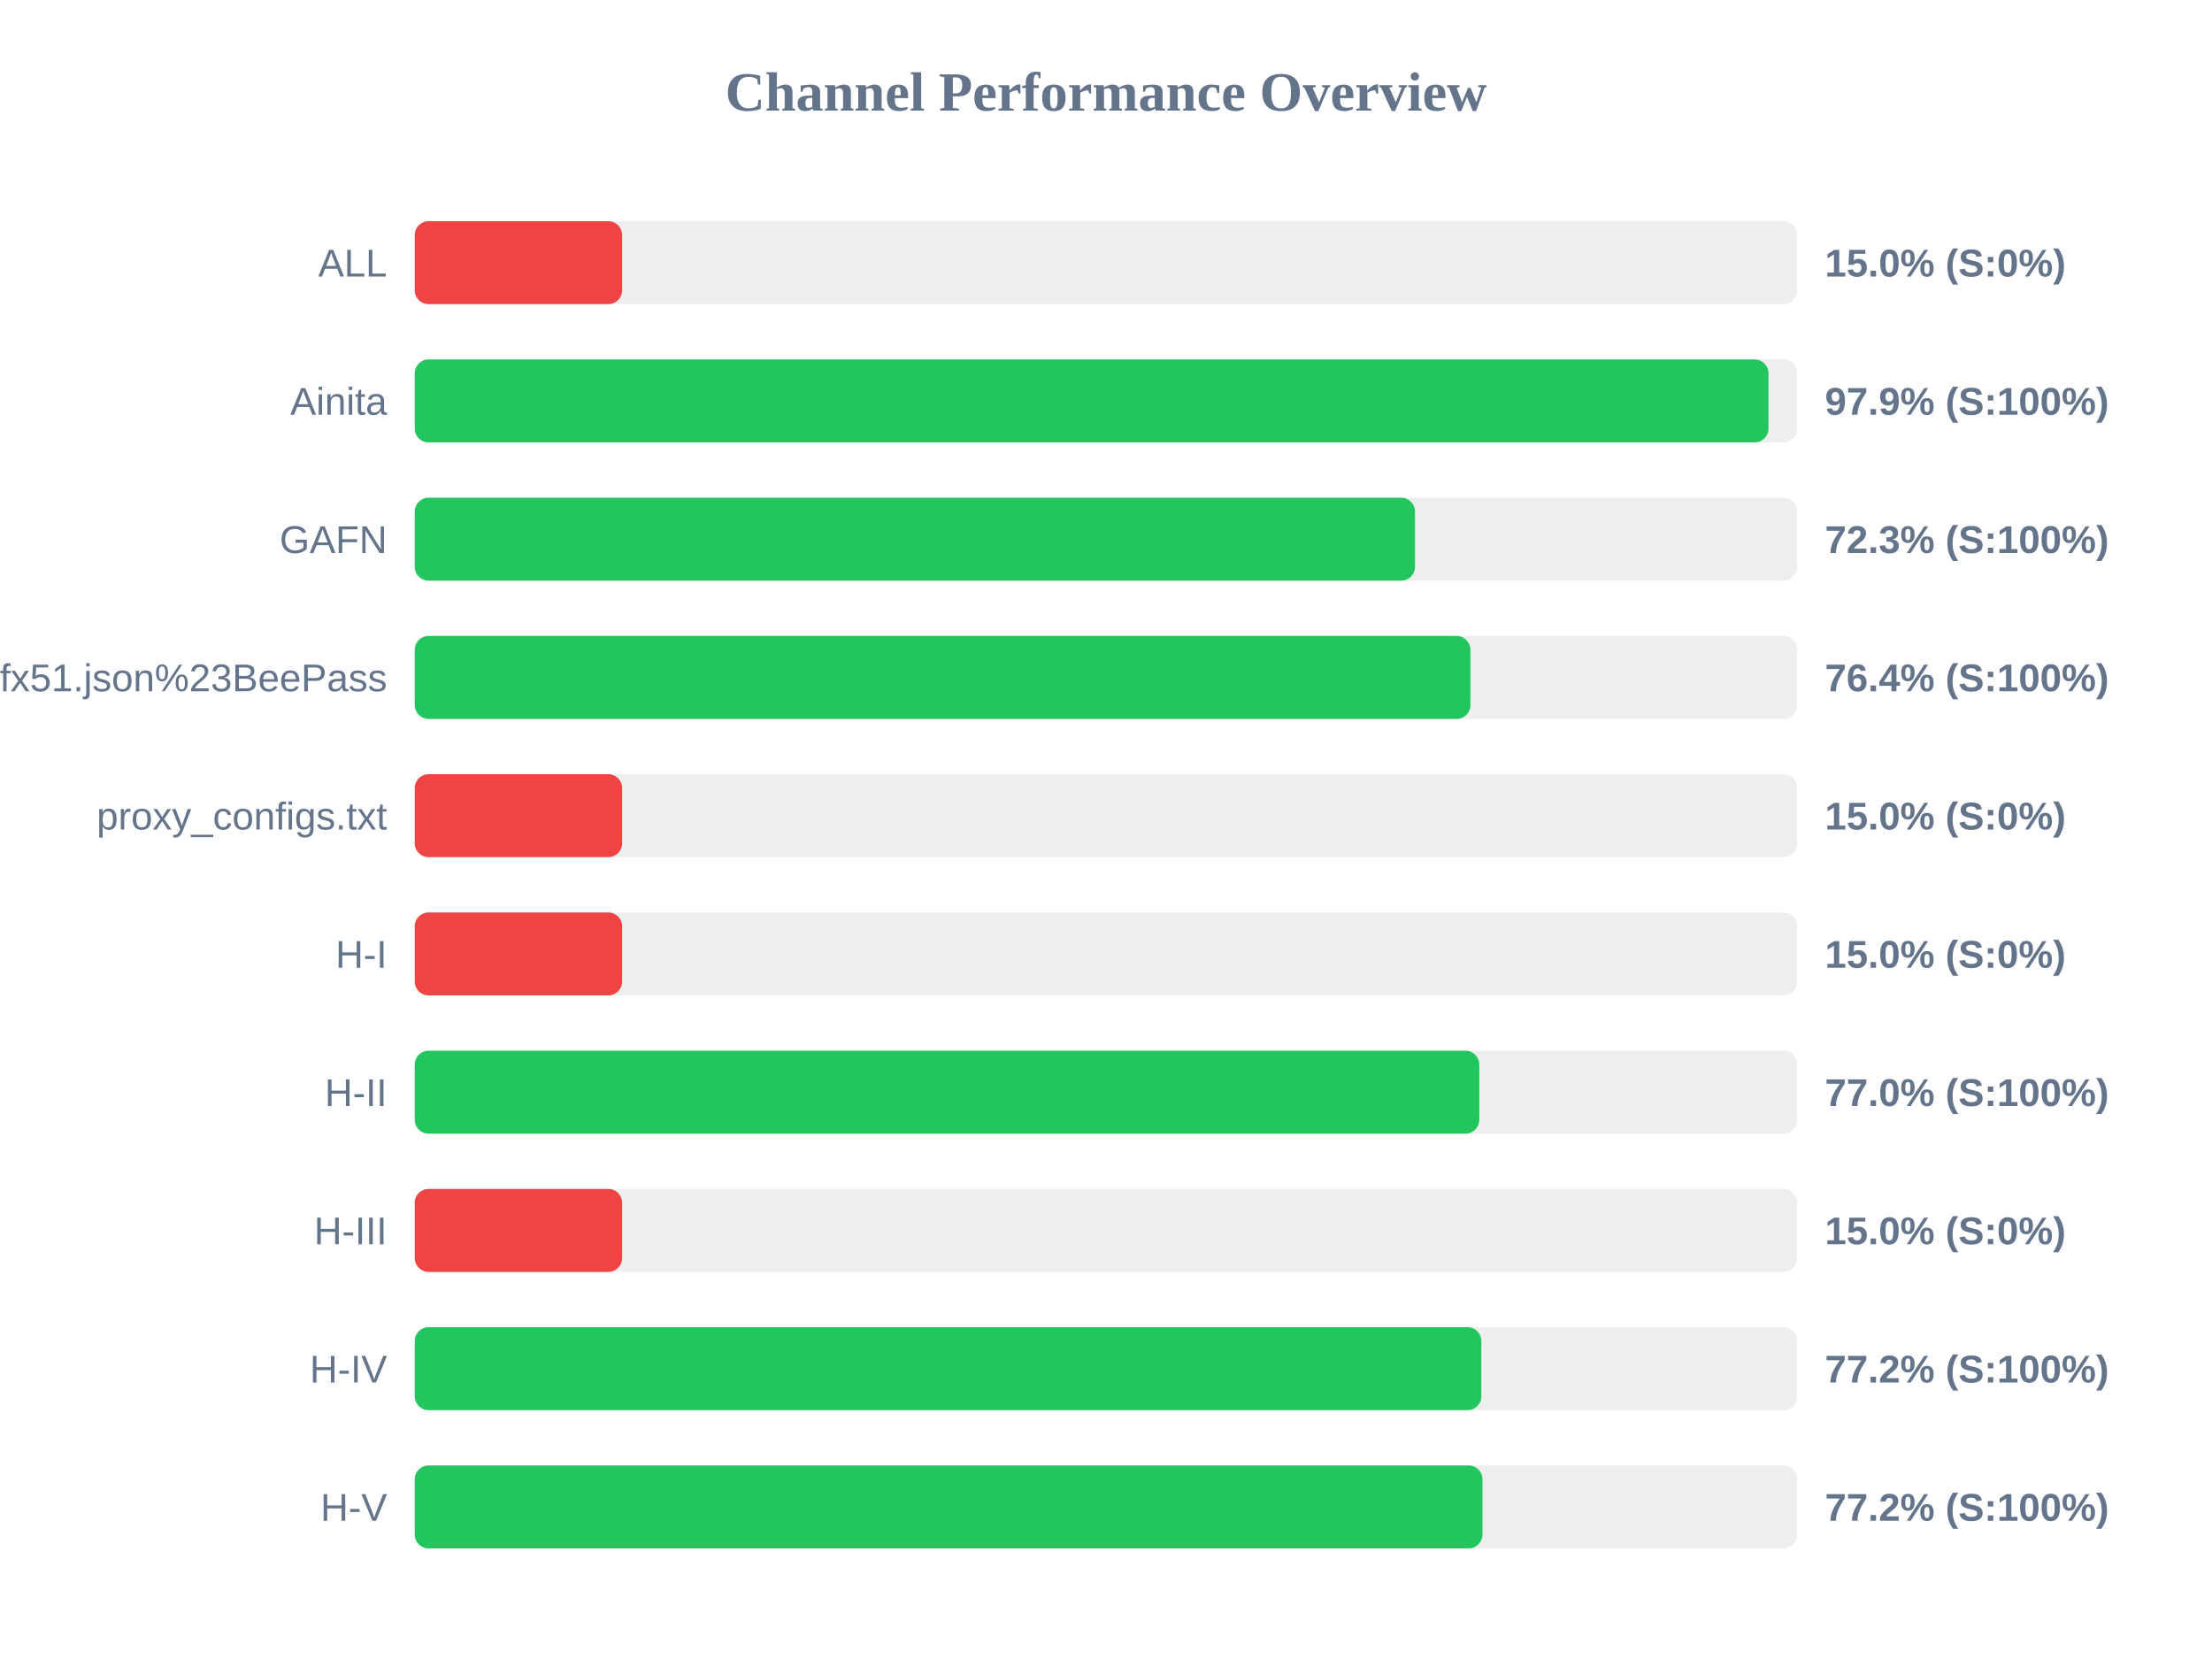
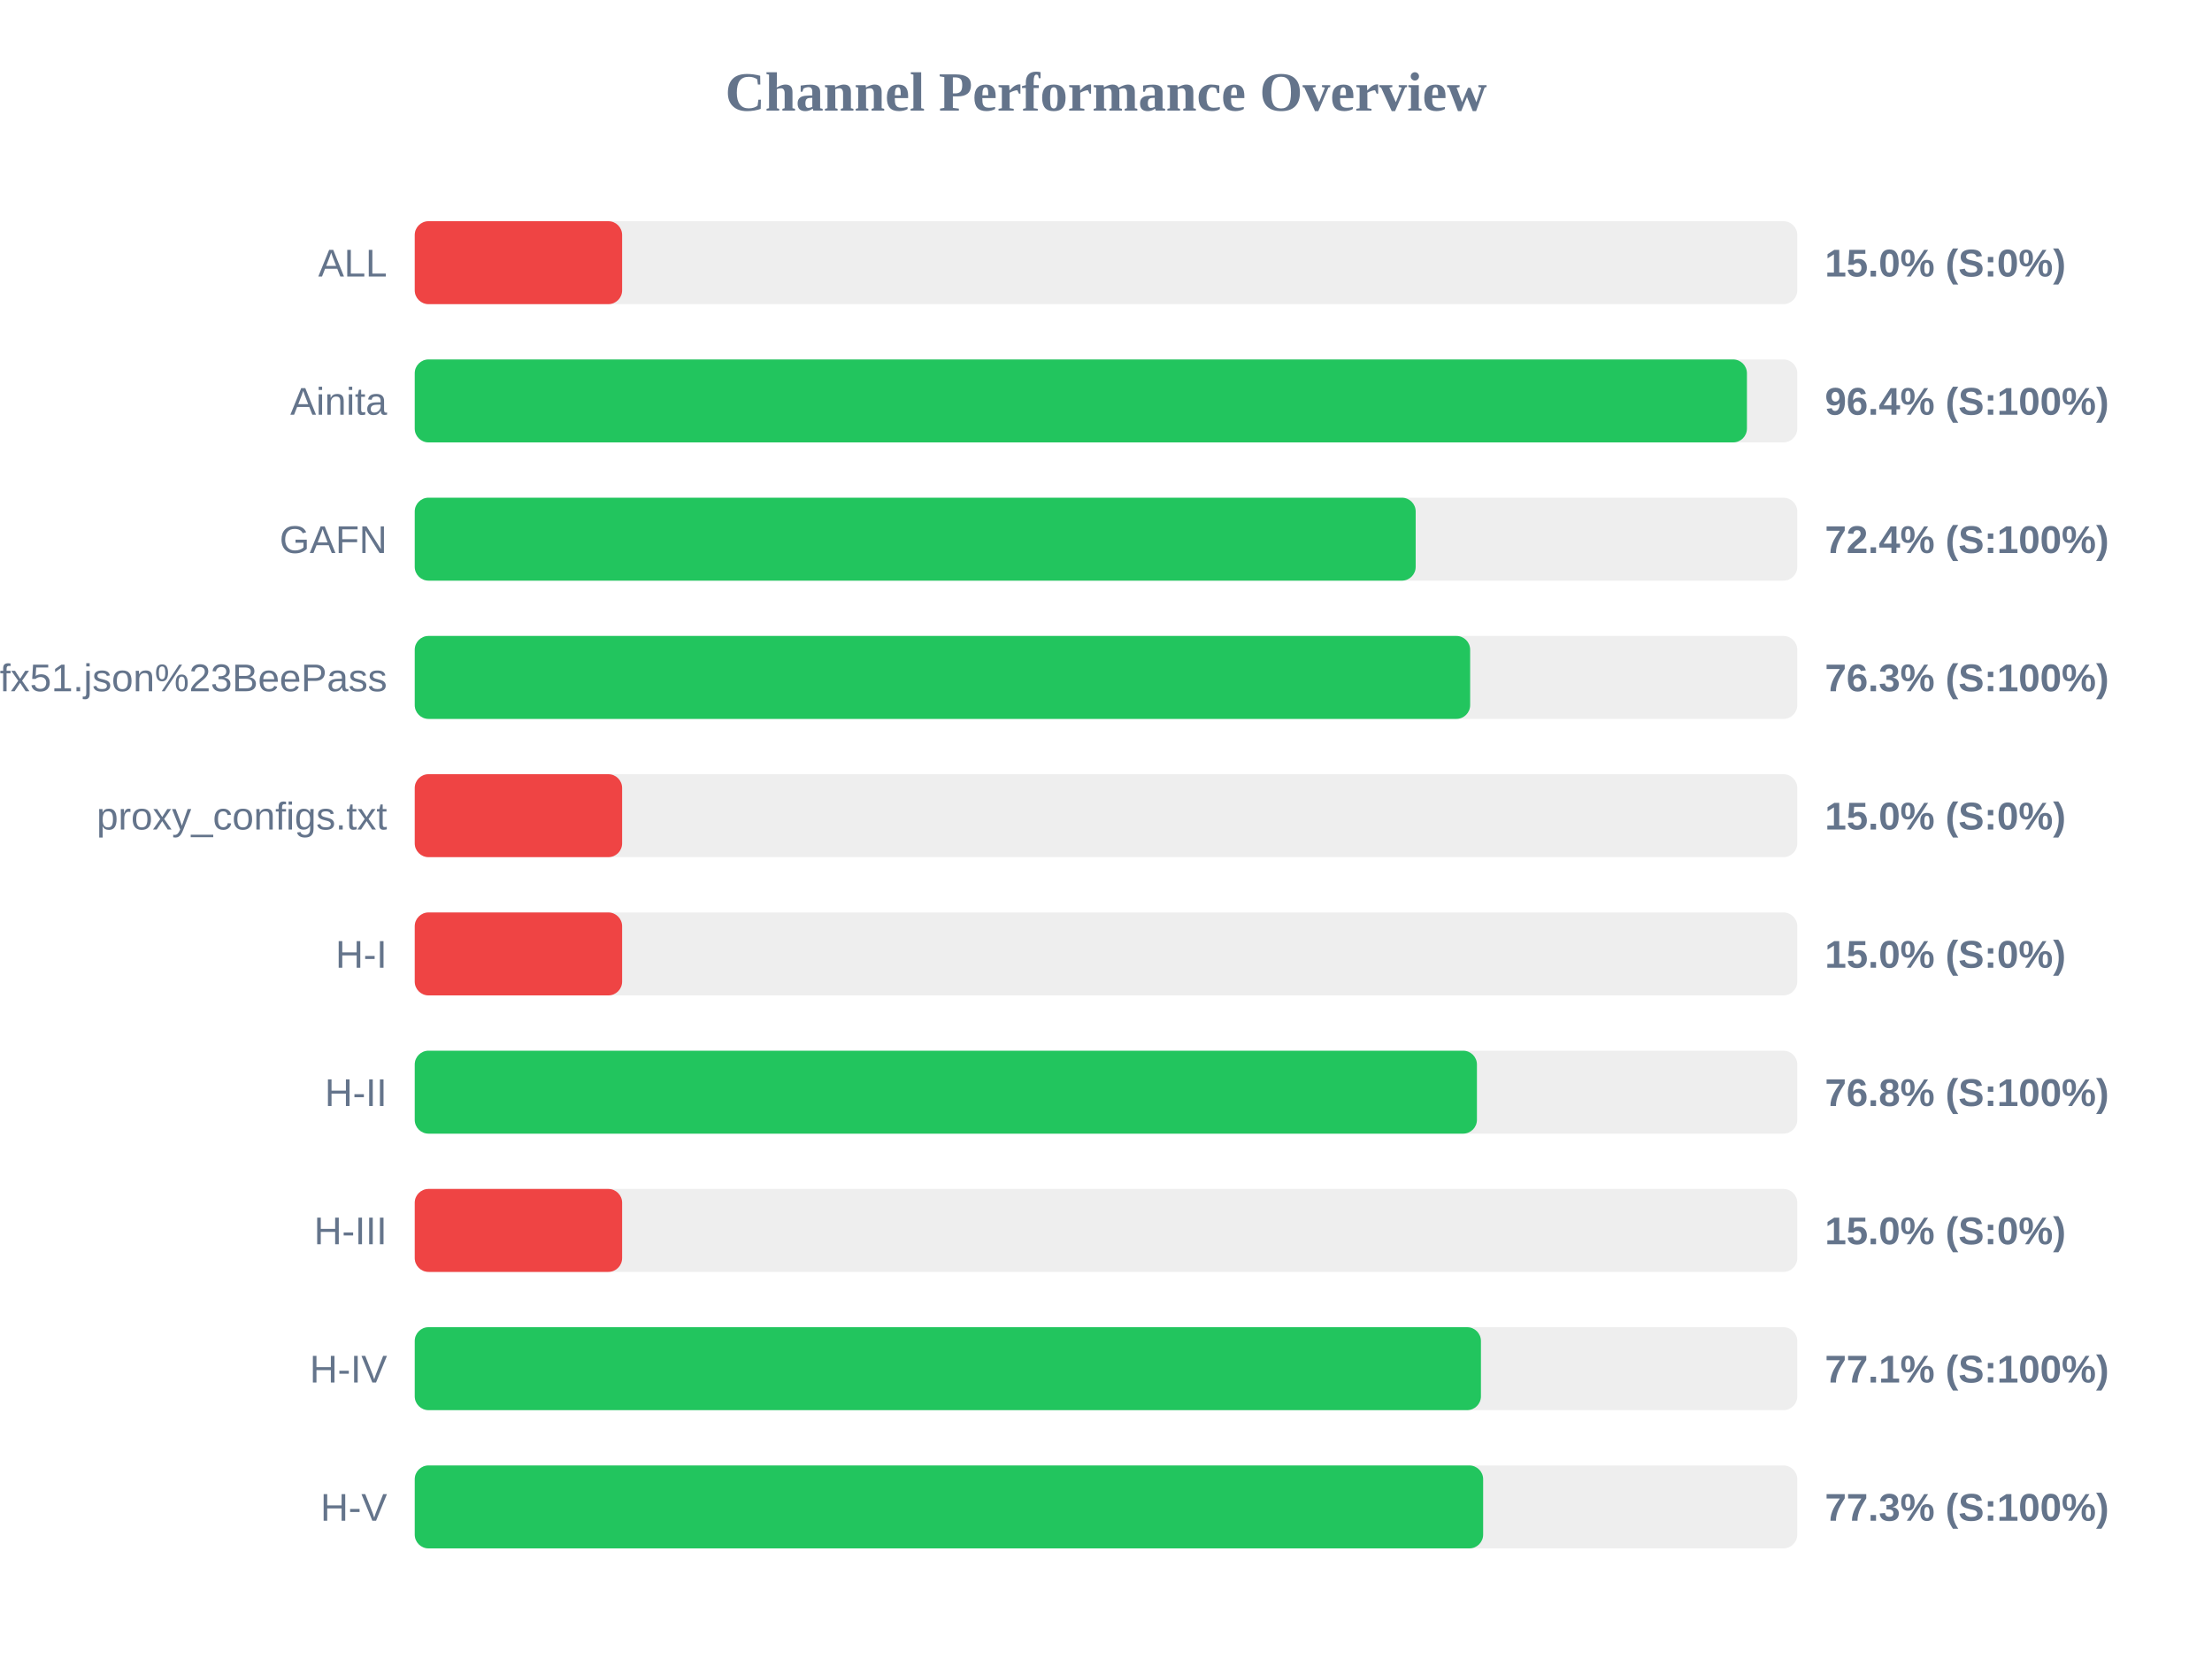
<svg xmlns="http://www.w3.org/2000/svg" width="800" height="600" version="1.1">
  <style>
        .row { font: 14px Arial; fill: #64748b; }
        .score { font: bold 14px Arial; fill: #64748b; }
    </style>
  <text x="400" y="40" text-anchor="middle" font-size="20px" font-weight="bold" fill="#64748b">Channel Performance Overview</text>
  <rect x="150" y="80" width="500" height="30" fill="#eee" rx="5" />
  <rect x="150" y="80" width="75.0" height="30" fill="#ef4444" rx="5" />
  <text x="140" y="100" text-anchor="end" class="row">ALL</text>
  <text x="660" y="100" text-anchor="start" class="score">15.0% (S:0%)</text>
  <rect x="150" y="130" width="500" height="30" fill="#eee" rx="5" />
-   <rect x="150" y="130" width="489.6" height="30" fill="#22c55e" rx="5" />
+   <rect x="150" y="130" width="481.8" height="30" fill="#22c55e" rx="5" />
  <text x="140" y="150" text-anchor="end" class="row">Ainita</text>
-   <text x="660" y="150" text-anchor="start" class="score">97.9% (S:100%)</text>
+   <text x="660" y="150" text-anchor="start" class="score">96.4% (S:100%)</text>
  <rect x="150" y="180" width="500" height="30" fill="#eee" rx="5" />
-   <rect x="150" y="180" width="361.75" height="30" fill="#22c55e" rx="5" />
+   <rect x="150" y="180" width="362.0" height="30" fill="#22c55e" rx="5" />
  <text x="140" y="200" text-anchor="end" class="row">GAFN</text>
-   <text x="660" y="200" text-anchor="start" class="score">72.3% (S:100%)</text>
+   <text x="660" y="200" text-anchor="start" class="score">72.4% (S:100%)</text>
  <rect x="150" y="230" width="500" height="30" fill="#eee" rx="5" />
-   <rect x="150" y="230" width="381.8" height="30" fill="#22c55e" rx="5" />
+   <rect x="150" y="230" width="381.7" height="30" fill="#22c55e" rx="5" />
  <text x="140" y="250" text-anchor="end" class="row">sub?s=ssconf%3A%2F%2Fs3.amazonaws.com%2Fbeedynconprd%2Fzf38bv6oxi1nv3wfkpmxyfl8yj5fargza3foantoalu16vznl0ckxx7bgf1ufx51.json%23BeePass</text>
-   <text x="660" y="250" text-anchor="start" class="score">76.4% (S:100%)</text>
+   <text x="660" y="250" text-anchor="start" class="score">76.3% (S:100%)</text>
  <rect x="150" y="280" width="500" height="30" fill="#eee" rx="5" />
  <rect x="150" y="280" width="75.0" height="30" fill="#ef4444" rx="5" />
  <text x="140" y="300" text-anchor="end" class="row">proxy_configs.txt</text>
  <text x="660" y="300" text-anchor="start" class="score">15.0% (S:0%)</text>
  <rect x="150" y="330" width="500" height="30" fill="#eee" rx="5" />
  <rect x="150" y="330" width="75.0" height="30" fill="#ef4444" rx="5" />
  <text x="140" y="350" text-anchor="end" class="row">H-I</text>
  <text x="660" y="350" text-anchor="start" class="score">15.0% (S:0%)</text>
  <rect x="150" y="380" width="500" height="30" fill="#eee" rx="5" />
-   <rect x="150" y="380" width="385.0" height="30" fill="#22c55e" rx="5" />
+   <rect x="150" y="380" width="384.15" height="30" fill="#22c55e" rx="5" />
  <text x="140" y="400" text-anchor="end" class="row">H-II</text>
-   <text x="660" y="400" text-anchor="start" class="score">77.0% (S:100%)</text>
+   <text x="660" y="400" text-anchor="start" class="score">76.8% (S:100%)</text>
  <rect x="150" y="430" width="500" height="30" fill="#eee" rx="5" />
  <rect x="150" y="430" width="75.0" height="30" fill="#ef4444" rx="5" />
  <text x="140" y="450" text-anchor="end" class="row">H-III</text>
  <text x="660" y="450" text-anchor="start" class="score">15.0% (S:0%)</text>
  <rect x="150" y="480" width="500" height="30" fill="#eee" rx="5" />
-   <rect x="150" y="480" width="385.75" height="30" fill="#22c55e" rx="5" />
+   <rect x="150" y="480" width="385.6" height="30" fill="#22c55e" rx="5" />
  <text x="140" y="500" text-anchor="end" class="row">H-IV</text>
-   <text x="660" y="500" text-anchor="start" class="score">77.2% (S:100%)</text>
+   <text x="660" y="500" text-anchor="start" class="score">77.1% (S:100%)</text>
  <rect x="150" y="530" width="500" height="30" fill="#eee" rx="5" />
-   <rect x="150" y="530" width="386.15" height="30" fill="#22c55e" rx="5" />
+   <rect x="150" y="530" width="386.4" height="30" fill="#22c55e" rx="5" />
  <text x="140" y="550" text-anchor="end" class="row">H-V</text>
-   <text x="660" y="550" text-anchor="start" class="score">77.2% (S:100%)</text>
+   <text x="660" y="550" text-anchor="start" class="score">77.3% (S:100%)</text>
</svg>
